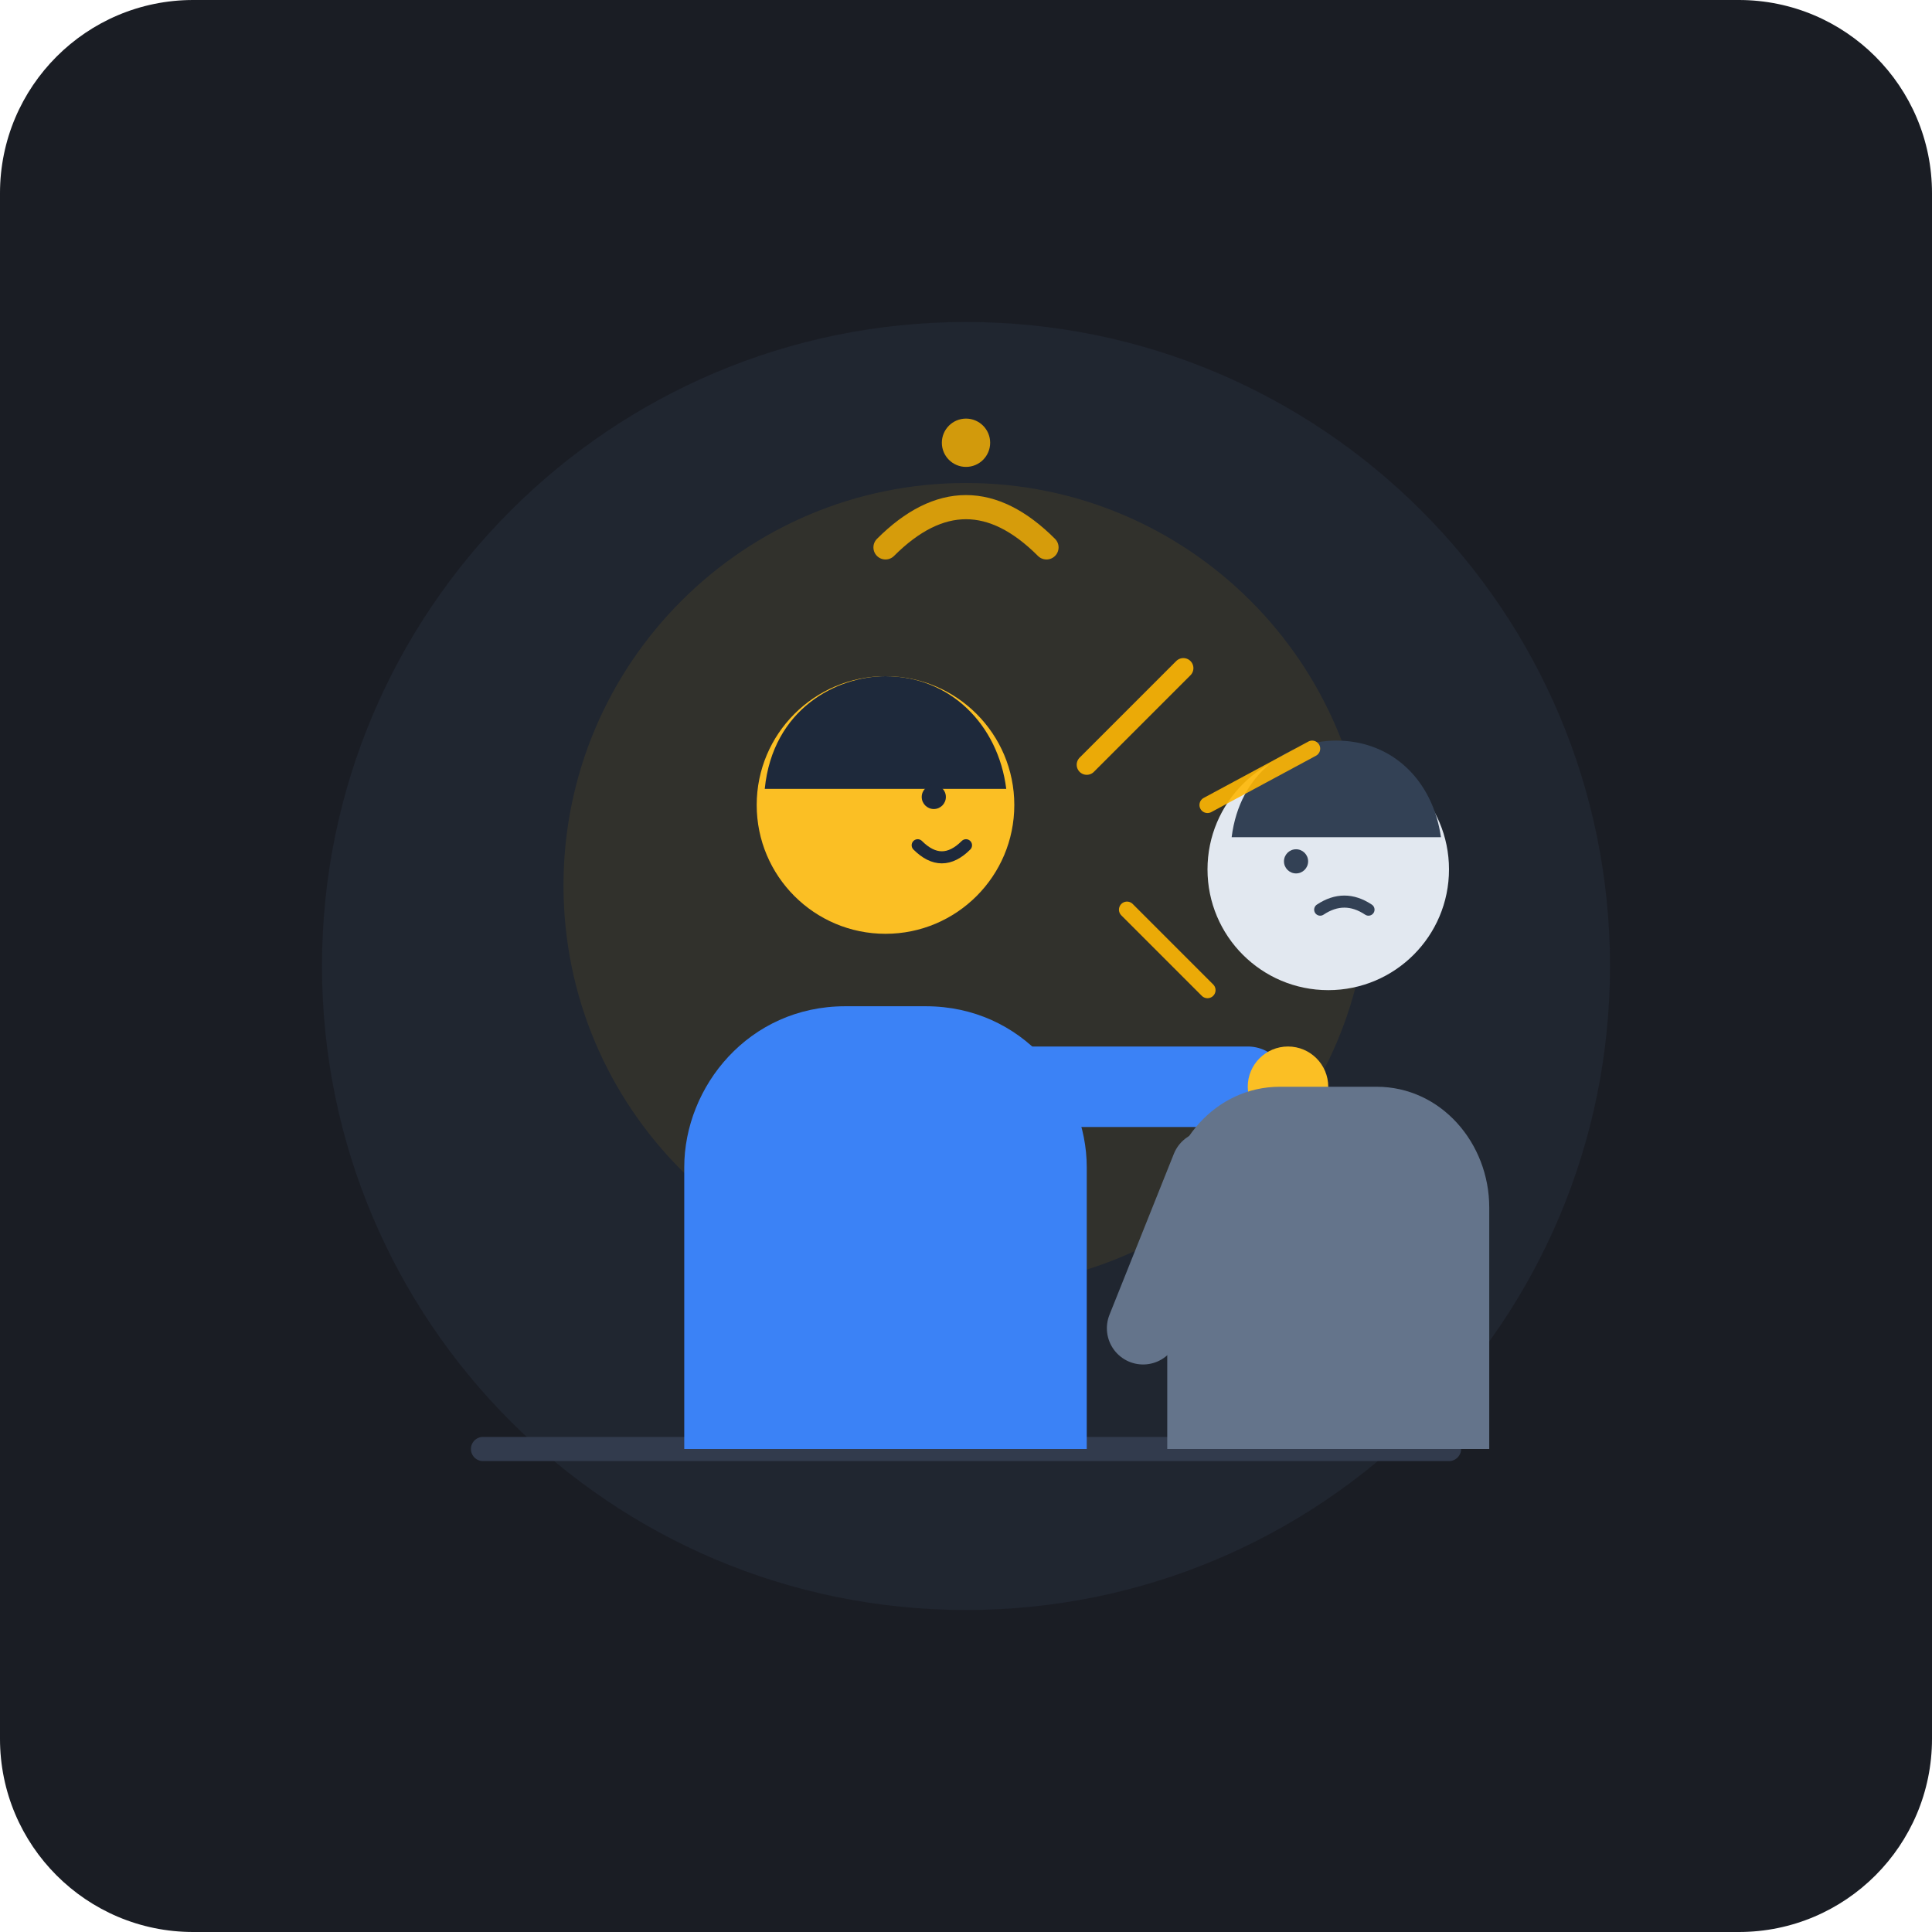
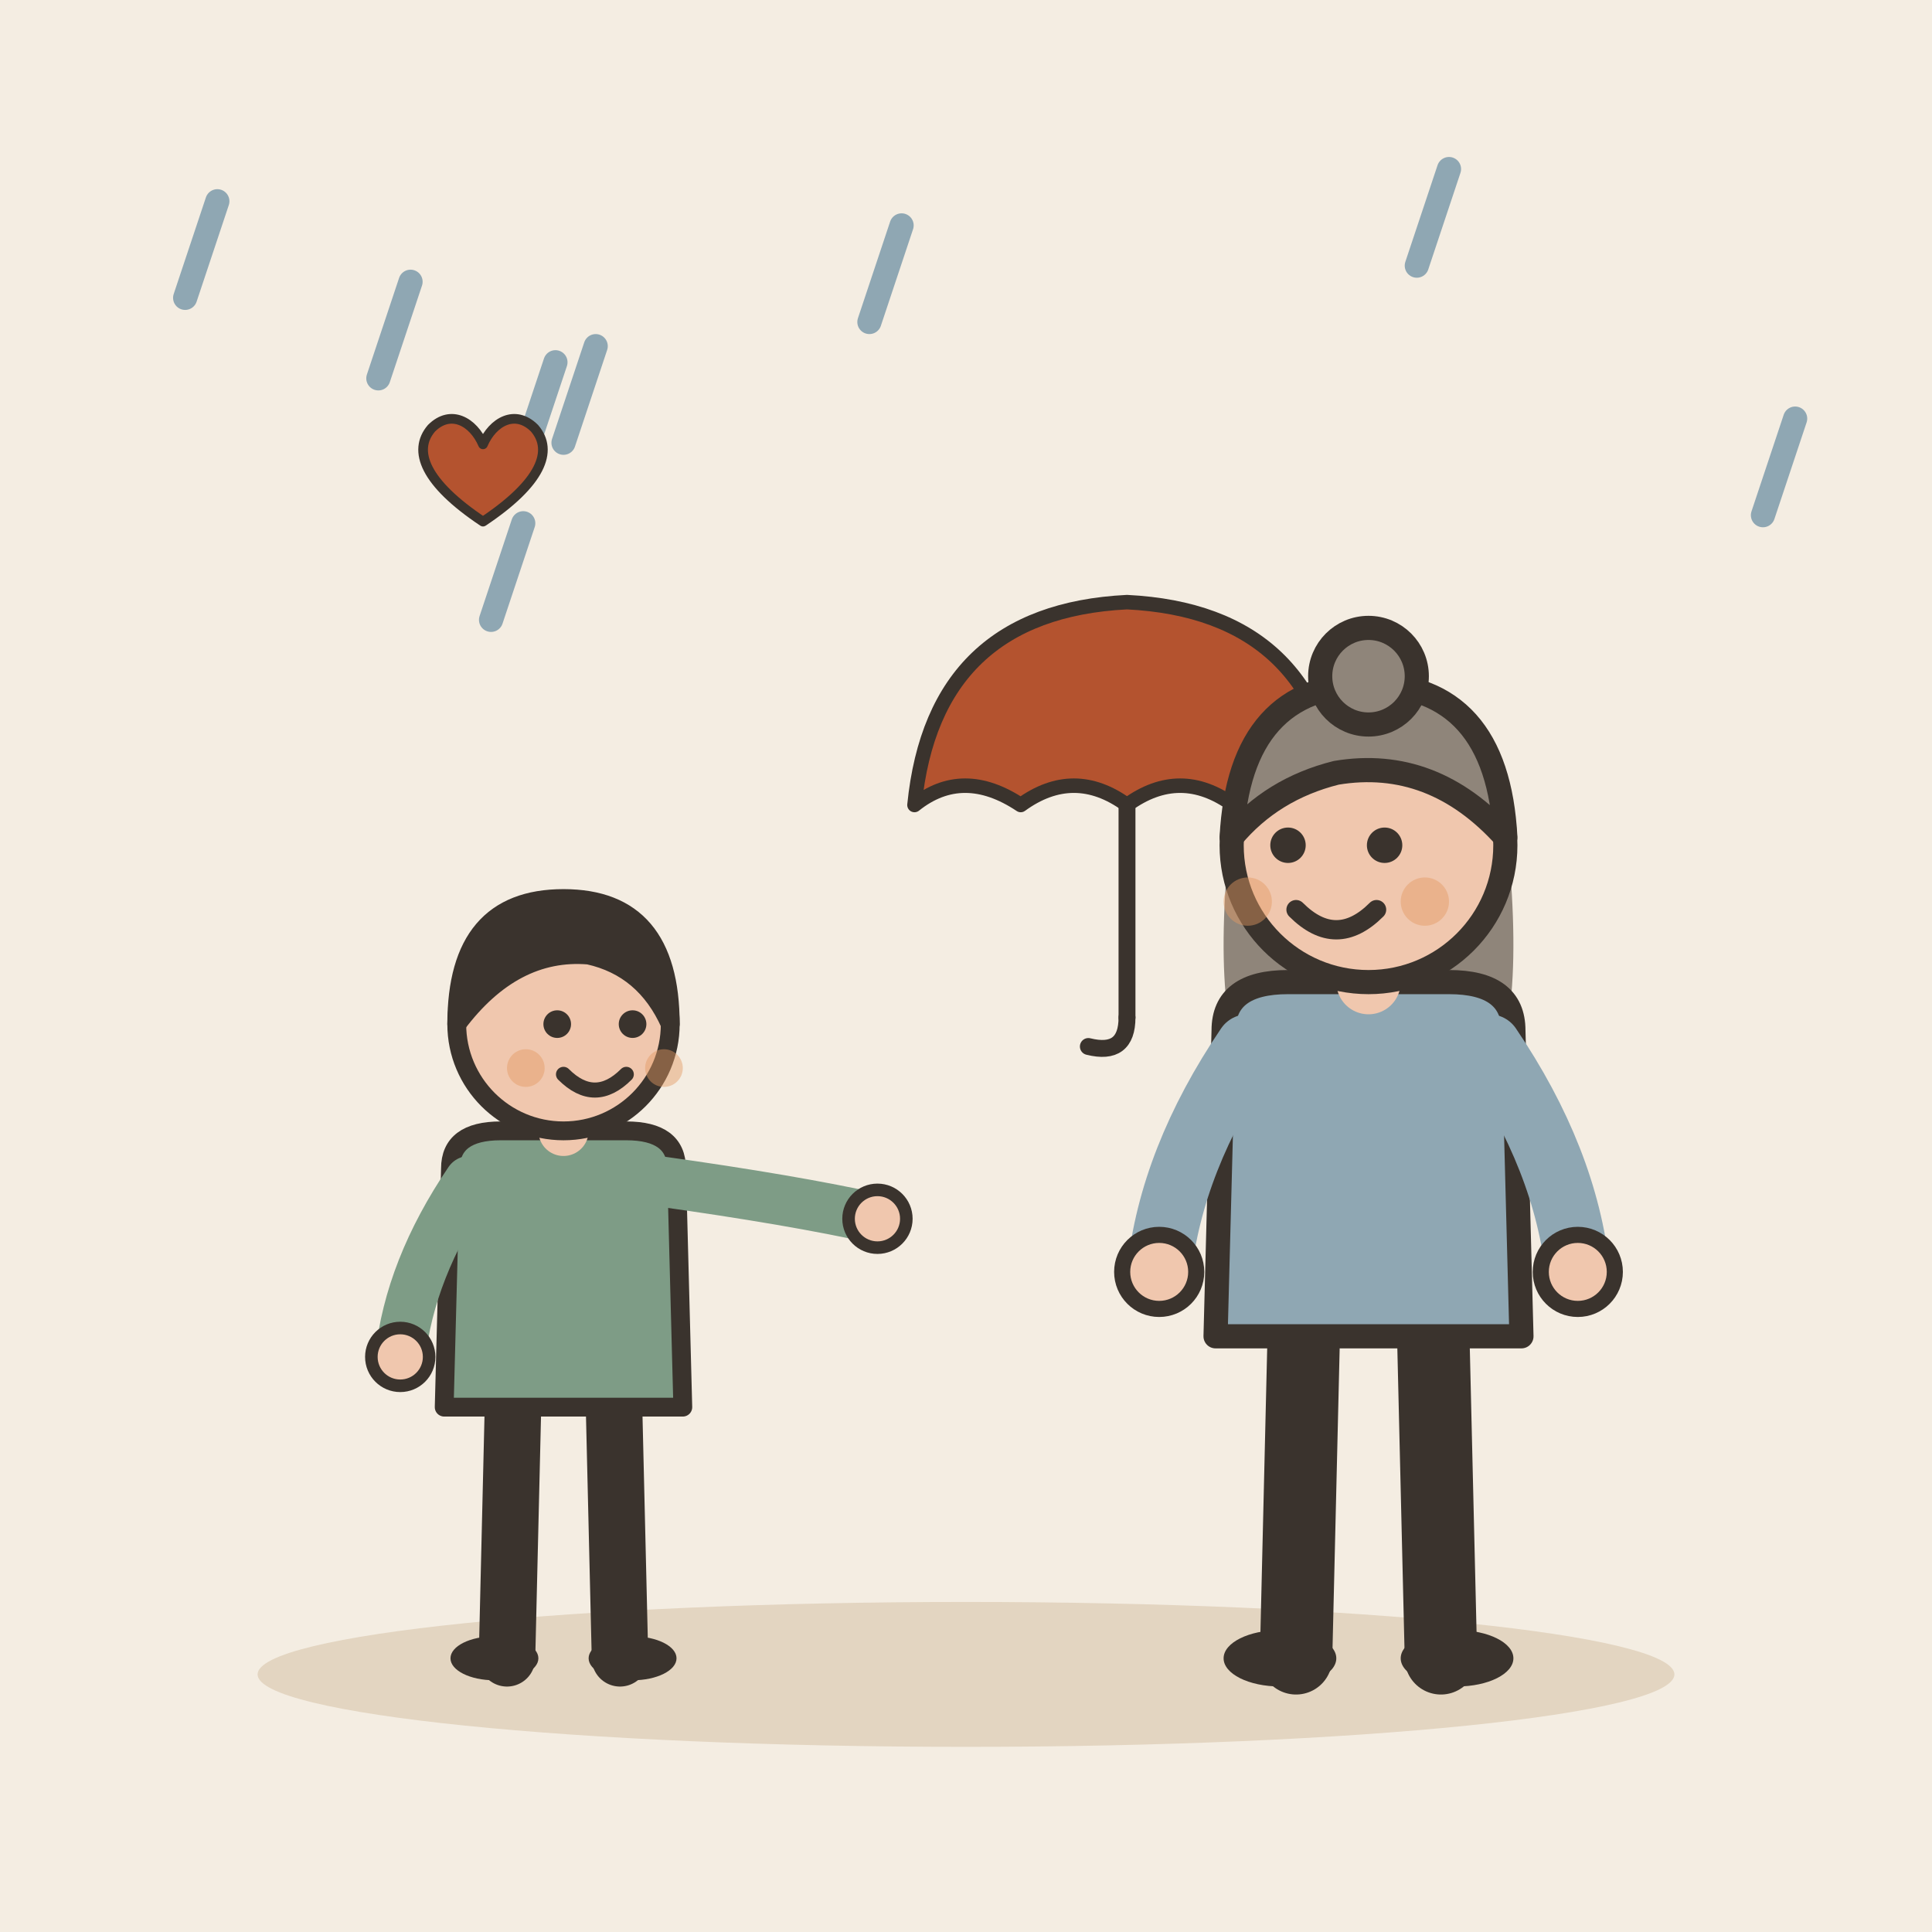
- <svg xmlns="http://www.w3.org/2000/svg" width="240" height="240" viewBox="0 0 240 240">
-   <rect width="240" height="240" rx="24" fill="#1A1D24" />
-   <circle cx="120" cy="120" r="80" fill="#242B38" opacity="0.6" />
-   <circle cx="120" cy="110" r="50" fill="#FFB703" opacity="0.08" />
-   <line x1="60" y1="180" x2="180" y2="180" stroke="#323B4D" stroke-width="3" stroke-linecap="round" />
-   <g transform="translate(0, 0)">
-     <path d="M 85 180 L 85 145 C 85 135, 93 125, 105 125 L 115 125 C 127 125, 135 135, 135 145 L 135 180 Z" fill="#3B82F6" />
-     <circle cx="110" cy="100" r="16" fill="#FBBF24" />
-     <path d="M 95 98 C 96 88, 104 84, 110 84 C 118 84, 124 90, 125 98 Z" fill="#1E293B" />
-     <circle cx="116" cy="99" r="1.5" fill="#1E293B" />
-     <path d="M 114 105 Q 117 108 120 105" stroke="#1E293B" stroke-width="1.5" fill="none" stroke-linecap="round" />
-     <path d="M 125 135 L 155 135" stroke="#3B82F6" stroke-width="10" stroke-linecap="round" />
-     <circle cx="160" cy="135" r="5" fill="#FBBF24" />
+ <svg xmlns="http://www.w3.org/2000/svg" viewBox="0 0 240 240" data-style="editorial">
+   <rect width="240" height="240" fill="#F4EDE2" />
+   <ellipse cx="120" cy="208" rx="88" ry="9" fill="#E3D5C1" />
+   <g transform="translate(70 206) scale(0.78 0.78)">
+     <path d="M-8 -42L-9 0" stroke="#3A332D" stroke-width="9" stroke-linecap="round" fill="none" />
+     <path d="M8 -42L9 0" stroke="#3A332D" stroke-width="9" stroke-linecap="round" fill="none" />
+     <ellipse cx="-11" cy="0" rx="7" ry="3.5" fill="#3A332D" />
+     <ellipse cx="11" cy="0" rx="7" ry="3.5" fill="#3A332D" />
+     <path d="M-18 -78Q-18 -84 -10 -84L10 -84Q18 -84 18 -78L19 -40L-19 -40Z" fill="#7E9C86" stroke="#3A332D" stroke-width="3" stroke-linecap="round" stroke-linejoin="round" />
+     <path d="M-15 -76Q-24.5 -62 -26 -48" fill="none" stroke="#7E9C86" stroke-width="8" stroke-linecap="round" stroke-linejoin="round" />
+     <circle cx="-26" cy="-48" r="4.6" fill="#F0C7AE" stroke="#3A332D" stroke-linecap="round" stroke-linejoin="round" stroke-width="2" />
+     <path d="M15 -76Q36.5 -73 50 -70" fill="none" stroke="#7E9C86" stroke-width="8" stroke-linecap="round" stroke-linejoin="round" />
+     <circle cx="50" cy="-70" r="4.6" fill="#F0C7AE" stroke="#3A332D" stroke-linecap="round" stroke-linejoin="round" stroke-width="2" />
+     <path d="M0 -84L0 -88" stroke="#F0C7AE" stroke-width="8" stroke-linecap="round" fill="none" />
+     <circle cx="0" cy="-101" r="17" fill="#F0C7AE" stroke="#3A332D" stroke-width="3" stroke-linecap="round" stroke-linejoin="round" />
+     <path d="M-17 -101Q-17 -121 0 -121Q17 -121 17 -101Q13 -110 4 -112Q-8 -113 -17 -101Z" fill="#3A332D" stroke="#3A332D" stroke-width="3" stroke-linecap="round" stroke-linejoin="round" />
+     <circle cx="-1" cy="-101" r="2.2" fill="#3A332D" />
+     <circle cx="11" cy="-101" r="2.2" fill="#3A332D" />
+     <path d="M0 -93Q5 -88 10 -93" fill="none" stroke="#3A332D" stroke-width="2.4" stroke-linecap="round" stroke-linejoin="round" />
+     <circle cx="-6" cy="-94" r="3" fill="#E39A62" opacity="0.45" />
+     <circle cx="16" cy="-94" r="3" fill="#E39A62" opacity="0.45" />
  </g>
-   <g transform="translate(0, 0)">
-     <path d="M 145 180 L 145 150 C 145 142, 151 135, 159 135 L 171 135 C 179 135, 185 142, 185 150 L 185 180 Z" fill="#64748B" />
-     <circle cx="165" cy="108" r="15" fill="#E2E8F0" />
-     <path d="M 153 104 C 154 96, 160 92, 166 92 C 173 92, 178 97, 179 104 Z" fill="#334155" />
-     <circle cx="161" cy="107" r="1.5" fill="#334155" />
-     <path d="M 164 113 Q 167 111 170 113" stroke="#334155" stroke-width="1.5" fill="none" stroke-linecap="round" />
-     <path d="M 150 145 L 142 165" stroke="#64748B" stroke-width="9" stroke-linecap="round" />
+   <g transform="translate(140 100) scale(0.6 0.6)">
+     <path d="M-44 0Q-40 -40 0 -42Q40 -40 44 0Q34 -8 22 0Q11 -8 0 0Q-11 -8 -22 0Q-34 -8 -44 0Z" fill="#B4532F" stroke="#3A332D" stroke-width="3" stroke-linecap="round" stroke-linejoin="round" />
+     <path d="M0 0L0 44" stroke="#3A332D" stroke-width="3.5" stroke-linecap="round" fill="none" />
+     <path d="M0 44Q0 52 -8 50" fill="none" stroke="#3A332D" stroke-width="3.5" stroke-linecap="round" stroke-linejoin="round" />
  </g>
-   <g transform="translate(135, 95)" opacity="0.9">
-     <line x1="0" y1="0" x2="12" y2="-12" stroke="#FFB703" stroke-width="2.5" stroke-linecap="round" />
-     <line x1="15" y1="5" x2="28" y2="-2" stroke="#FFB703" stroke-width="2" stroke-linecap="round" />
-     <line x1="5" y1="18" x2="15" y2="28" stroke="#FFB703" stroke-width="2" stroke-linecap="round" />
+   <g transform="translate(170 206)">
+     <path d="M-8 -42L-9 0" stroke="#3A332D" stroke-width="9" stroke-linecap="round" fill="none" />
+     <path d="M8 -42L9 0" stroke="#3A332D" stroke-width="9" stroke-linecap="round" fill="none" />
+     <ellipse cx="-11" cy="0" rx="7" ry="3.5" fill="#3A332D" />
+     <ellipse cx="11" cy="0" rx="7" ry="3.5" fill="#3A332D" />
+     <path d="M-17 -104Q-20 -78 -14 -70L-6 -78L6 -78L14 -70Q20 -78 17 -104Z" fill="#8F857A" />
+     <path d="M-18 -78Q-18 -84 -10 -84L10 -84Q18 -84 18 -78L19 -40L-19 -40Z" fill="#8FA7B3" stroke="#3A332D" stroke-width="3" stroke-linecap="round" stroke-linejoin="round" />
+     <path d="M-15 -76Q-24.5 -62 -26 -48" fill="none" stroke="#8FA7B3" stroke-width="8" stroke-linecap="round" stroke-linejoin="round" />
+     <circle cx="-26" cy="-48" r="4.6" fill="#F0C7AE" stroke="#3A332D" stroke-linecap="round" stroke-linejoin="round" stroke-width="2" />
+     <path d="M15 -76Q24.5 -62 26 -48" fill="none" stroke="#8FA7B3" stroke-width="8" stroke-linecap="round" stroke-linejoin="round" />
+     <circle cx="26" cy="-48" r="4.6" fill="#F0C7AE" stroke="#3A332D" stroke-linecap="round" stroke-linejoin="round" stroke-width="2" />
+     <path d="M0 -84L0 -88" stroke="#F0C7AE" stroke-width="8" stroke-linecap="round" fill="none" />
+     <circle cx="0" cy="-101" r="17" fill="#F0C7AE" stroke="#3A332D" stroke-width="3" stroke-linecap="round" stroke-linejoin="round" />
+     <path d="M-17 -102Q-16 -121 0 -121Q16 -121 17 -102Q8 -112 -4 -110Q-12 -108 -17 -102Z" fill="#8F857A" stroke="#3A332D" stroke-width="3" stroke-linecap="round" stroke-linejoin="round" />
+     <circle cx="0" cy="-122" r="6" fill="#8F857A" stroke="#3A332D" stroke-width="3" stroke-linecap="round" stroke-linejoin="round" />
+     <circle cx="-10" cy="-101" r="2.2" fill="#3A332D" />
+     <circle cx="2" cy="-101" r="2.2" fill="#3A332D" />
+     <path d="M-9 -93Q-4 -88 1 -93" fill="none" stroke="#3A332D" stroke-width="2.4" stroke-linecap="round" stroke-linejoin="round" />
+     <circle cx="-15" cy="-94" r="3" fill="#E39A62" opacity="0.45" />
+     <circle cx="7" cy="-94" r="3" fill="#E39A62" opacity="0.45" />
  </g>
-   <path d="M 110 68 Q 120 58 130 68" stroke="#FFB703" stroke-width="3" fill="none" stroke-linecap="round" opacity="0.8" />
-   <circle cx="120" cy="55" r="3" fill="#FFB703" opacity="0.8" />
+   <path d="M74 43L70 55" stroke="#8FA7B3" stroke-width="3" stroke-linecap="round" fill="none" />
+   <path d="M112 28L108 40" stroke="#8FA7B3" stroke-width="3" stroke-linecap="round" fill="none" />
+   <path d="M65 65L61 77" stroke="#8FA7B3" stroke-width="3" stroke-linecap="round" fill="none" />
+   <path d="M27 25L23 37" stroke="#8FA7B3" stroke-width="3" stroke-linecap="round" fill="none" />
+   <path d="M51 35L47 47" stroke="#8FA7B3" stroke-width="3" stroke-linecap="round" fill="none" />
+   <path d="M223 52L219 64" stroke="#8FA7B3" stroke-width="3" stroke-linecap="round" fill="none" />
+   <path d="M69 45L65 57" stroke="#8FA7B3" stroke-width="3" stroke-linecap="round" fill="none" />
+   <path d="M180 21L176 33" stroke="#8FA7B3" stroke-width="3" stroke-linecap="round" fill="none" />
+   <g transform="translate(60 60) scale(0.4 0.4)">
+     <path d="M0 12C-18 0 -22 -10 -16 -17C-10 -23 -3 -19 0 -12C3 -19 10 -23 16 -17C22 -10 18 0 0 12Z" fill="#B4532F" stroke="#3A332D" stroke-width="3" stroke-linecap="round" stroke-linejoin="round" />
+   </g>
</svg>
